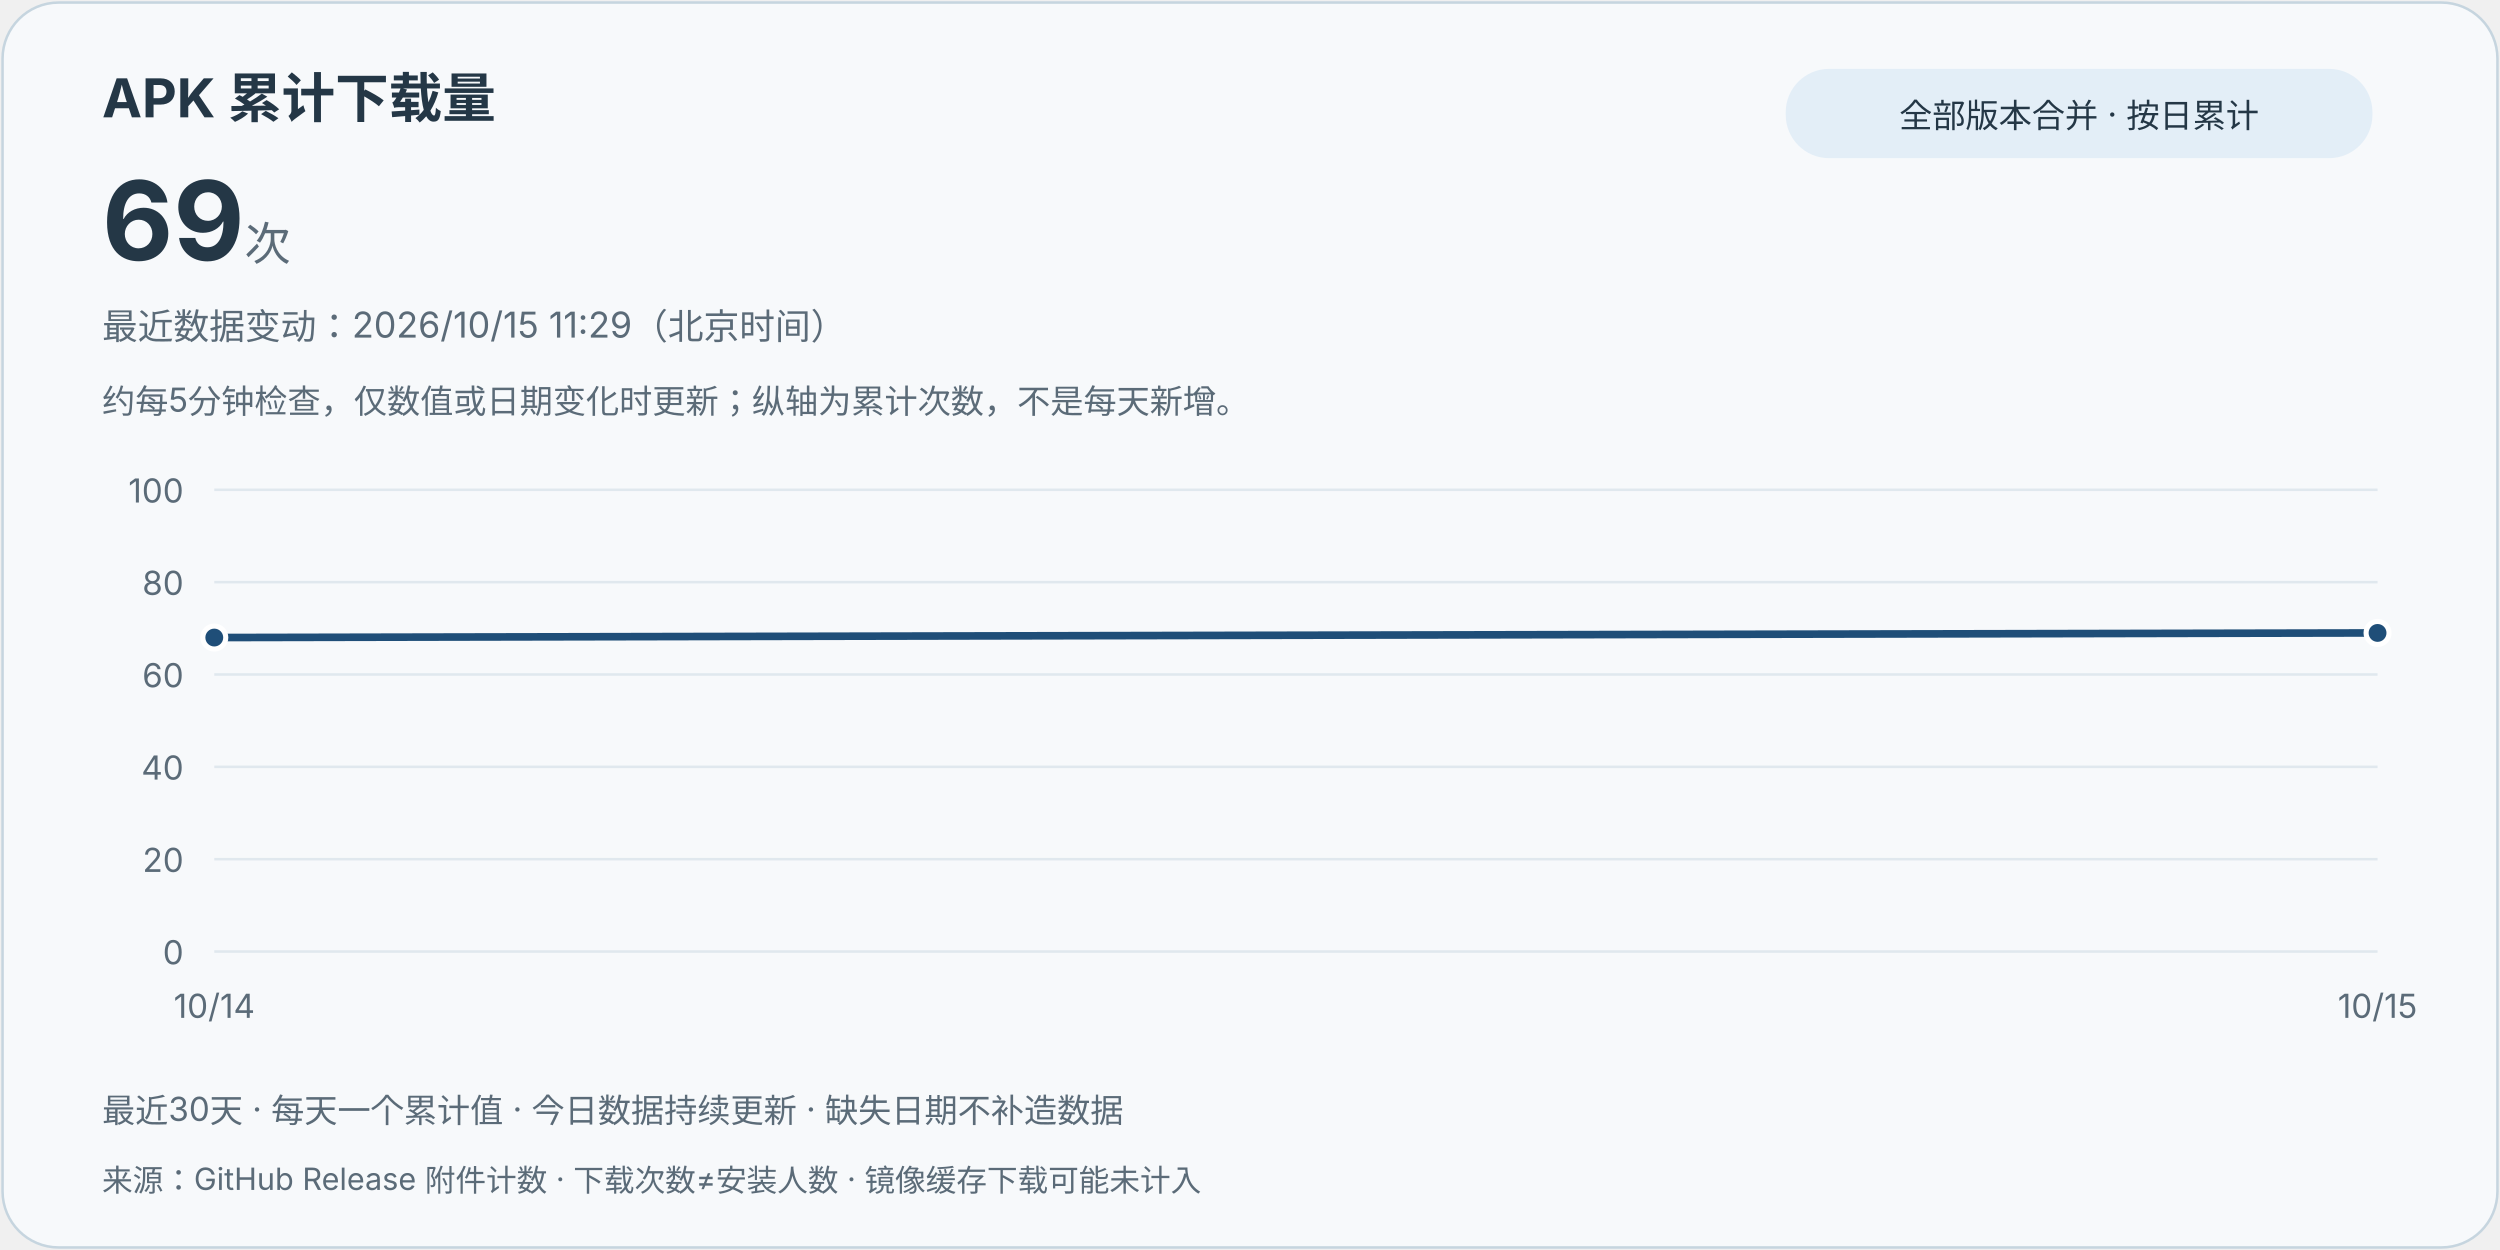
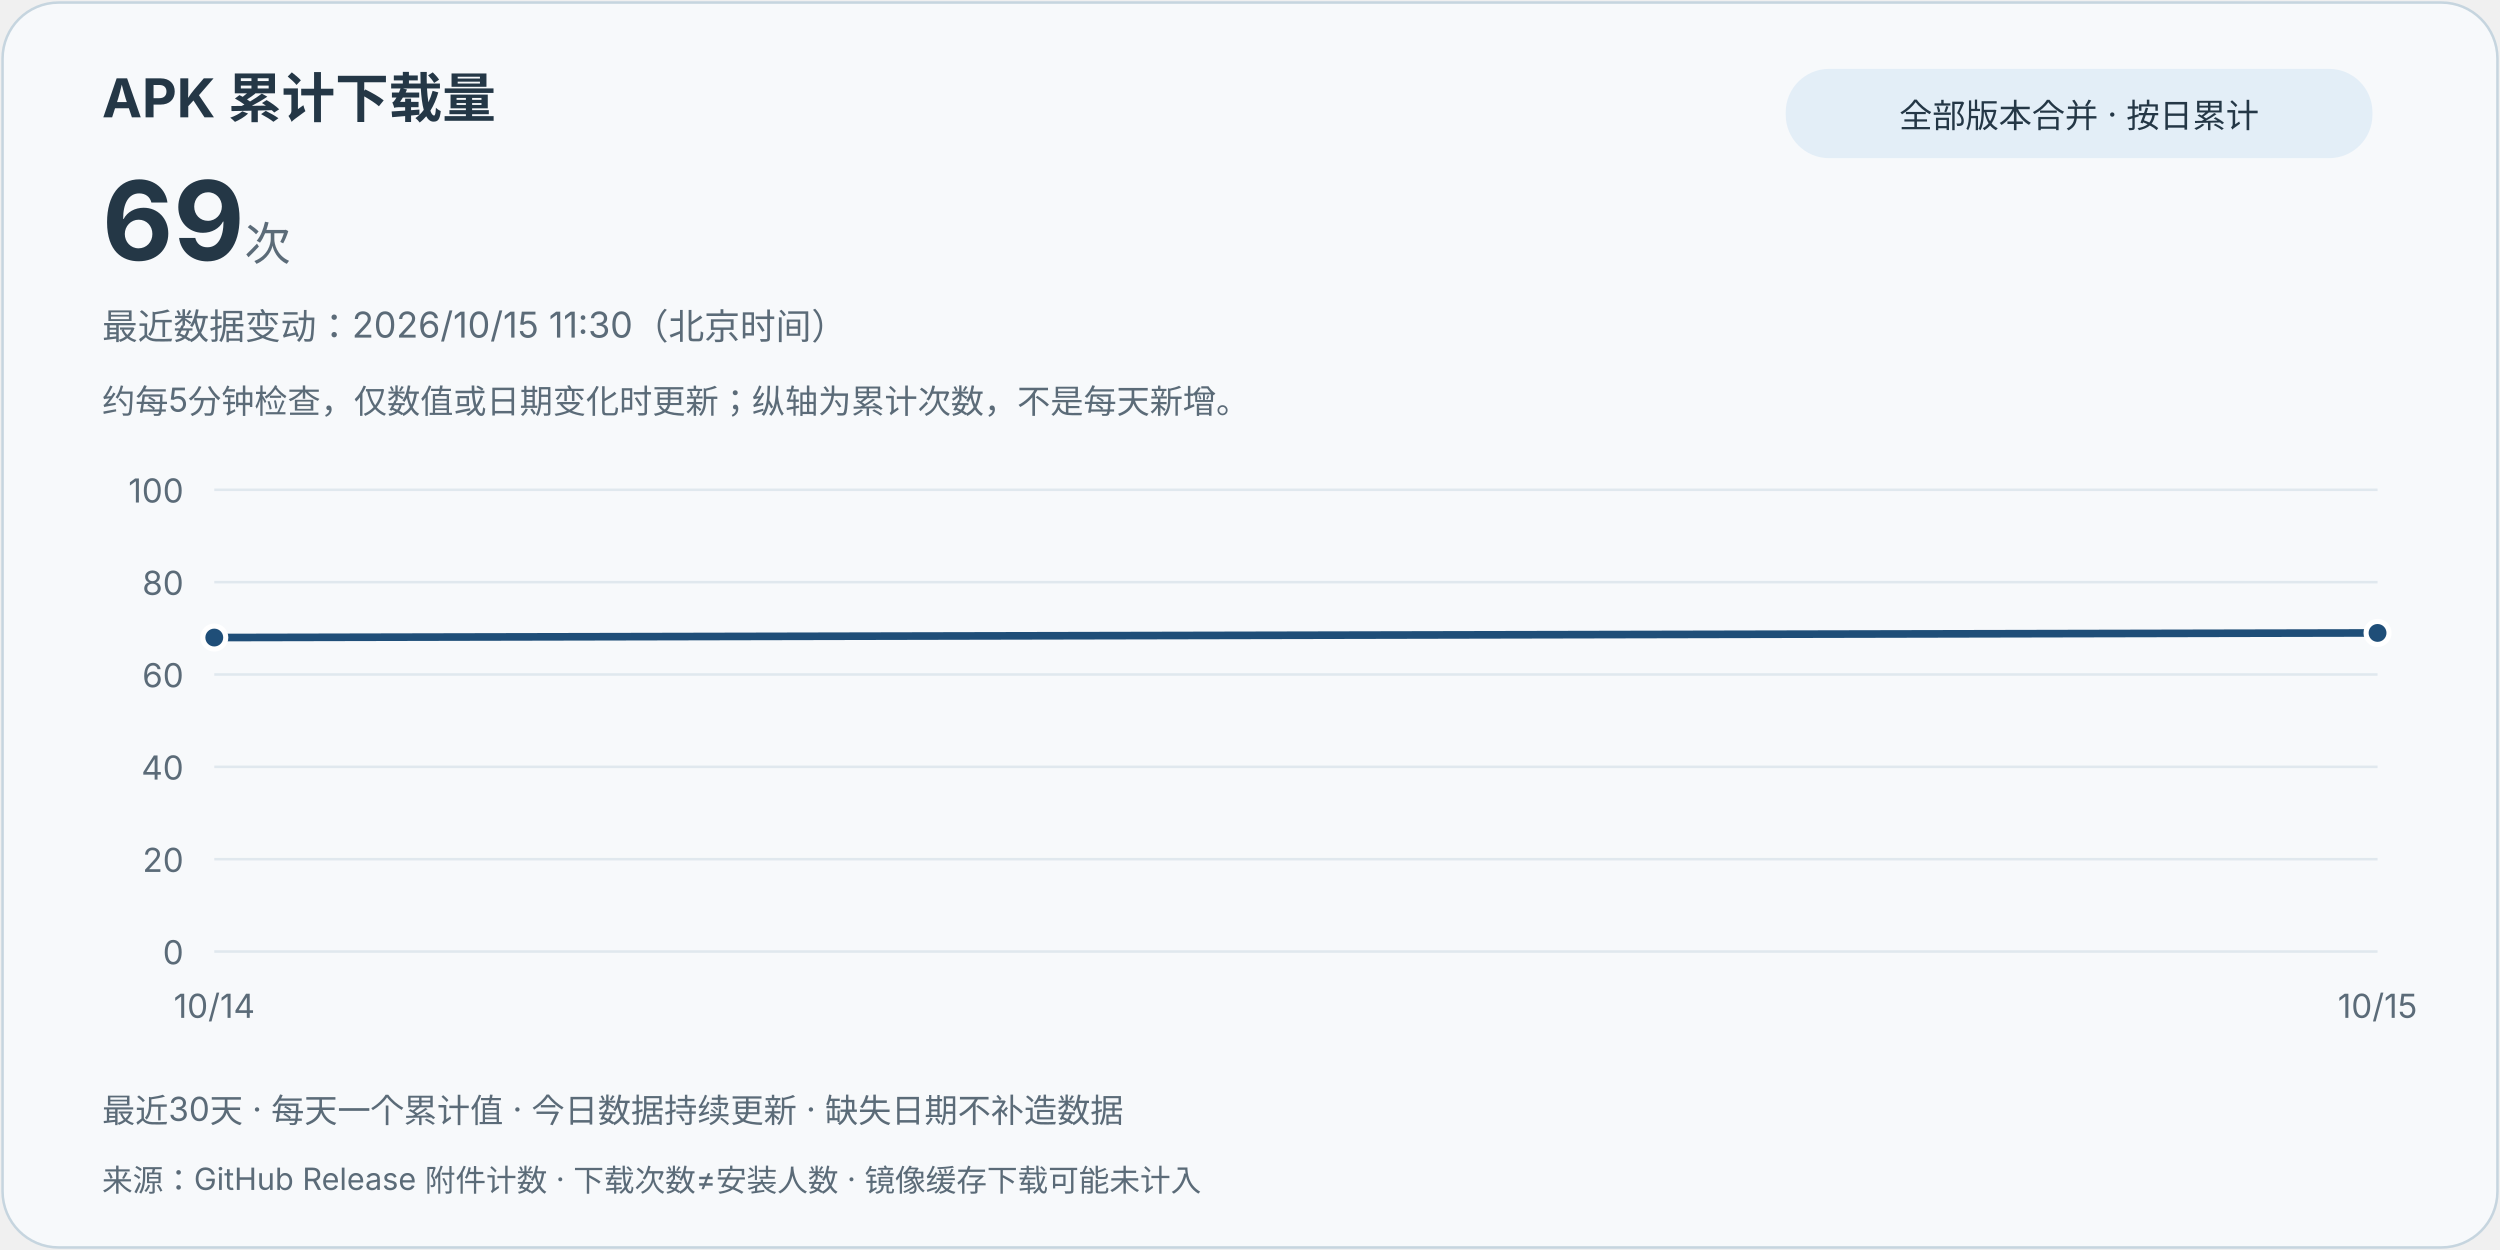
<svg xmlns="http://www.w3.org/2000/svg" width="980" height="490" viewBox="0 0 980 490" role="img" aria-labelledby="title desc">
  <style>text{font-family:system-ui,-apple-system,"Segoe UI","Microsoft YaHei",sans-serif;fill:#243746}.card{fill:#f7f9fb;stroke:#c6d5df}.muted{fill:#5b6b78}.grid{stroke:#e0e8ee;stroke-width:1}.line{stroke:#1f4e78}.point{fill:#1f4e78;stroke:#fff;stroke-width:2}.pill{fill:#e3eef7}@media(prefers-color-scheme:dark){text{fill:#e8eff5}.card{fill:#121b24;stroke:#3d5263}.muted{fill:#bac8d4}.grid{stroke:#2d4050}.line{stroke:#9ed6ff}.point{fill:#9ed6ff;stroke:#121b24}.pill{fill:#223849}}</style>
  <rect class="card" x="1" y="1" width="978" height="488" rx="22" />
  <text x="40" y="46" font-size="21" font-weight="700">APK 累计下载量</text>
  <text x="40" y="102" font-size="43" font-weight="750">69<tspan class="muted" font-size="18" font-weight="400"> 次</tspan>
  </text>
  <rect class="pill" x="700" y="27" width="230" height="35" rx="17" />
  <text x="815" y="50" text-anchor="middle" font-size="13">全部版本合并 · 按日累计</text>
-   <text class="muted" x="40" y="133" font-size="14">最近数据变动：2026/10/15 11:29（北京时间）</text>
+   <text class="muted" x="40" y="133" font-size="14">最近数据变动：2026/10/15 11:30（北京时间）</text>
  <text class="muted" x="40" y="162" font-size="13">约每5分钟检查，仅数值或日期变化时更新；纵轴为累计次数，不是每天新增。</text>
  <line class="grid" x1="84" y1="373" x2="932" y2="373" />
  <text class="muted" x="72" y="378" text-anchor="end" font-size="13">0</text>
  <line class="grid" x1="84" y1="336.8" x2="932" y2="336.8" />
  <text class="muted" x="72" y="341.8" text-anchor="end" font-size="13">20</text>
  <line class="grid" x1="84" y1="300.6" x2="932" y2="300.6" />
  <text class="muted" x="72" y="305.6" text-anchor="end" font-size="13">40</text>
  <line class="grid" x1="84" y1="264.4" x2="932" y2="264.4" />
  <text class="muted" x="72" y="269.4" text-anchor="end" font-size="13">60</text>
  <line class="grid" x1="84" y1="228.2" x2="932" y2="228.2" />
  <text class="muted" x="72" y="233.2" text-anchor="end" font-size="13">80</text>
  <line class="grid" x1="84" y1="192" x2="932" y2="192" />
  <text class="muted" x="72" y="197" text-anchor="end" font-size="13">100</text>
  <path class="line" d="M84.00,249.92 L932.00,248.11" fill="none" stroke-width="3" stroke-linejoin="round" stroke-linecap="round" />
  <circle class="point" cx="84.00" cy="249.92" r="4.5" />
  <text class="muted" x="84.00" y="399" text-anchor="middle" font-size="13">10/14</text>
  <circle class="point" cx="932.00" cy="248.11" r="4.5" />
  <text class="muted" x="932.00" y="399" text-anchor="middle" font-size="13">10/15</text>
  <text class="muted" x="40" y="440" font-size="13">最近30天 · 每天一个累计值 · 今日数据持续更新 · 缺失日期不补造数据</text>
  <text class="muted" x="40" y="467" font-size="12">来源：GitHub Release 附件计数 · 下载次数≠安装人数 · 镜像缓存下载可能未计入</text>
</svg>
